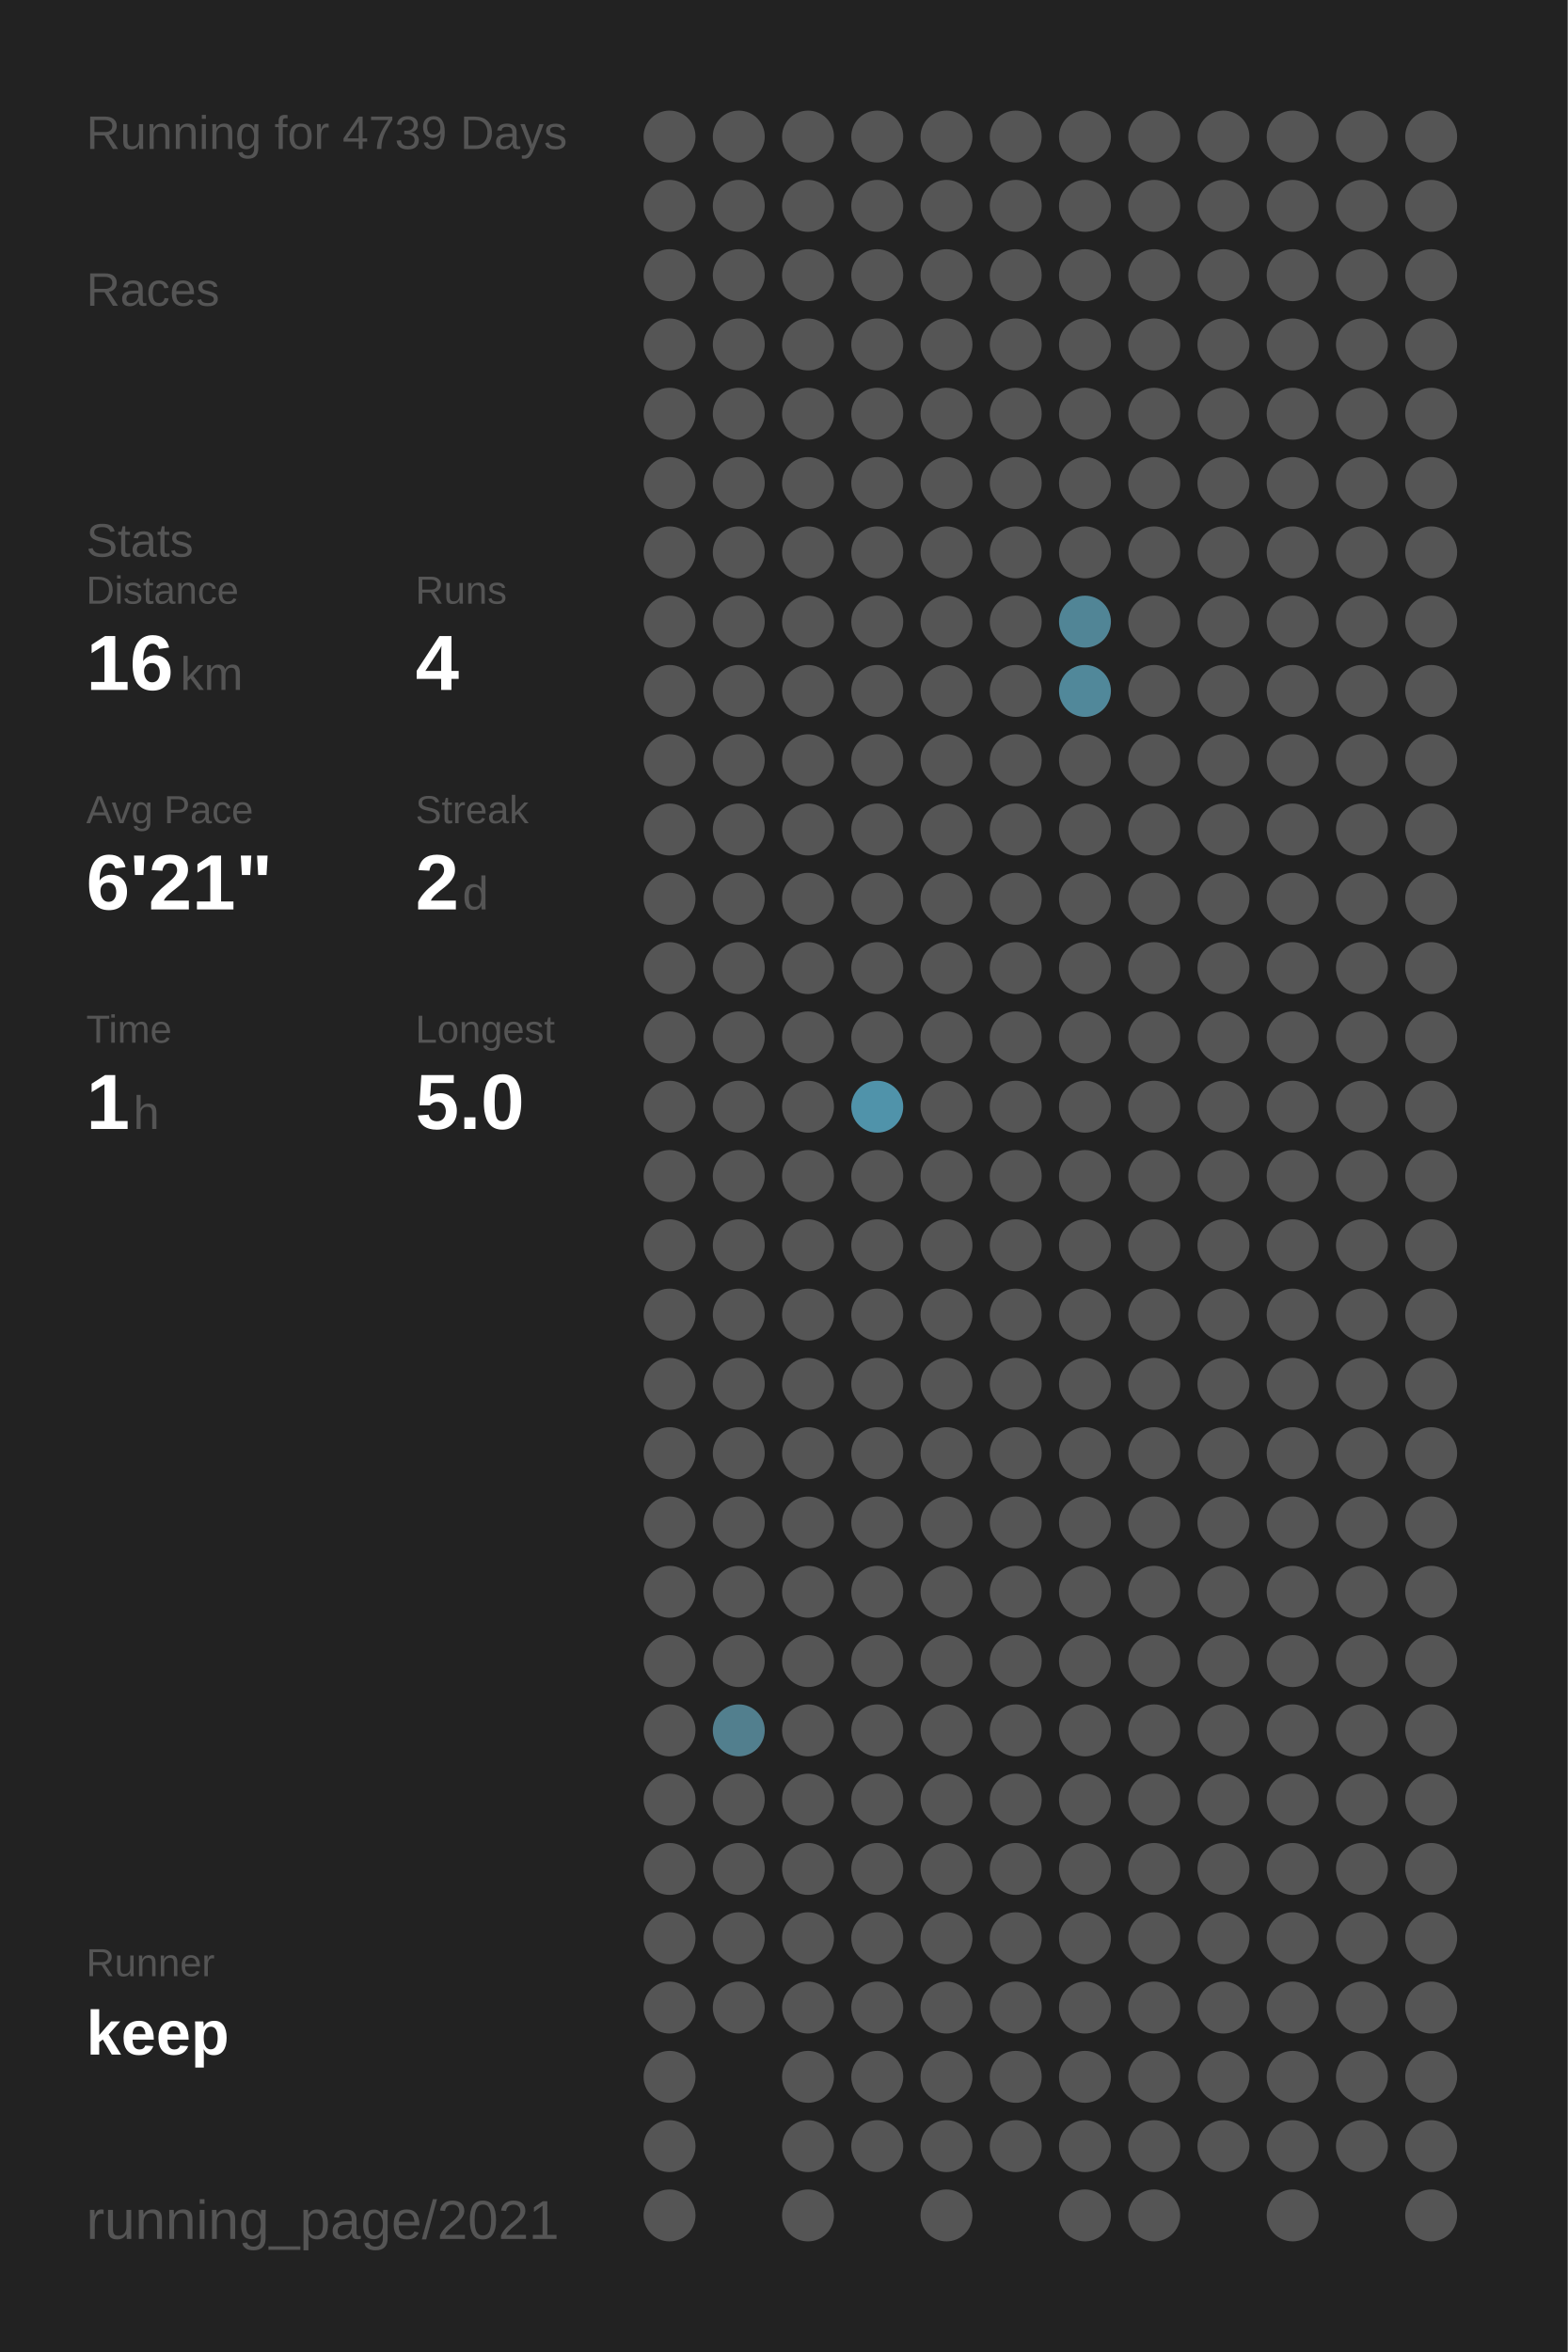
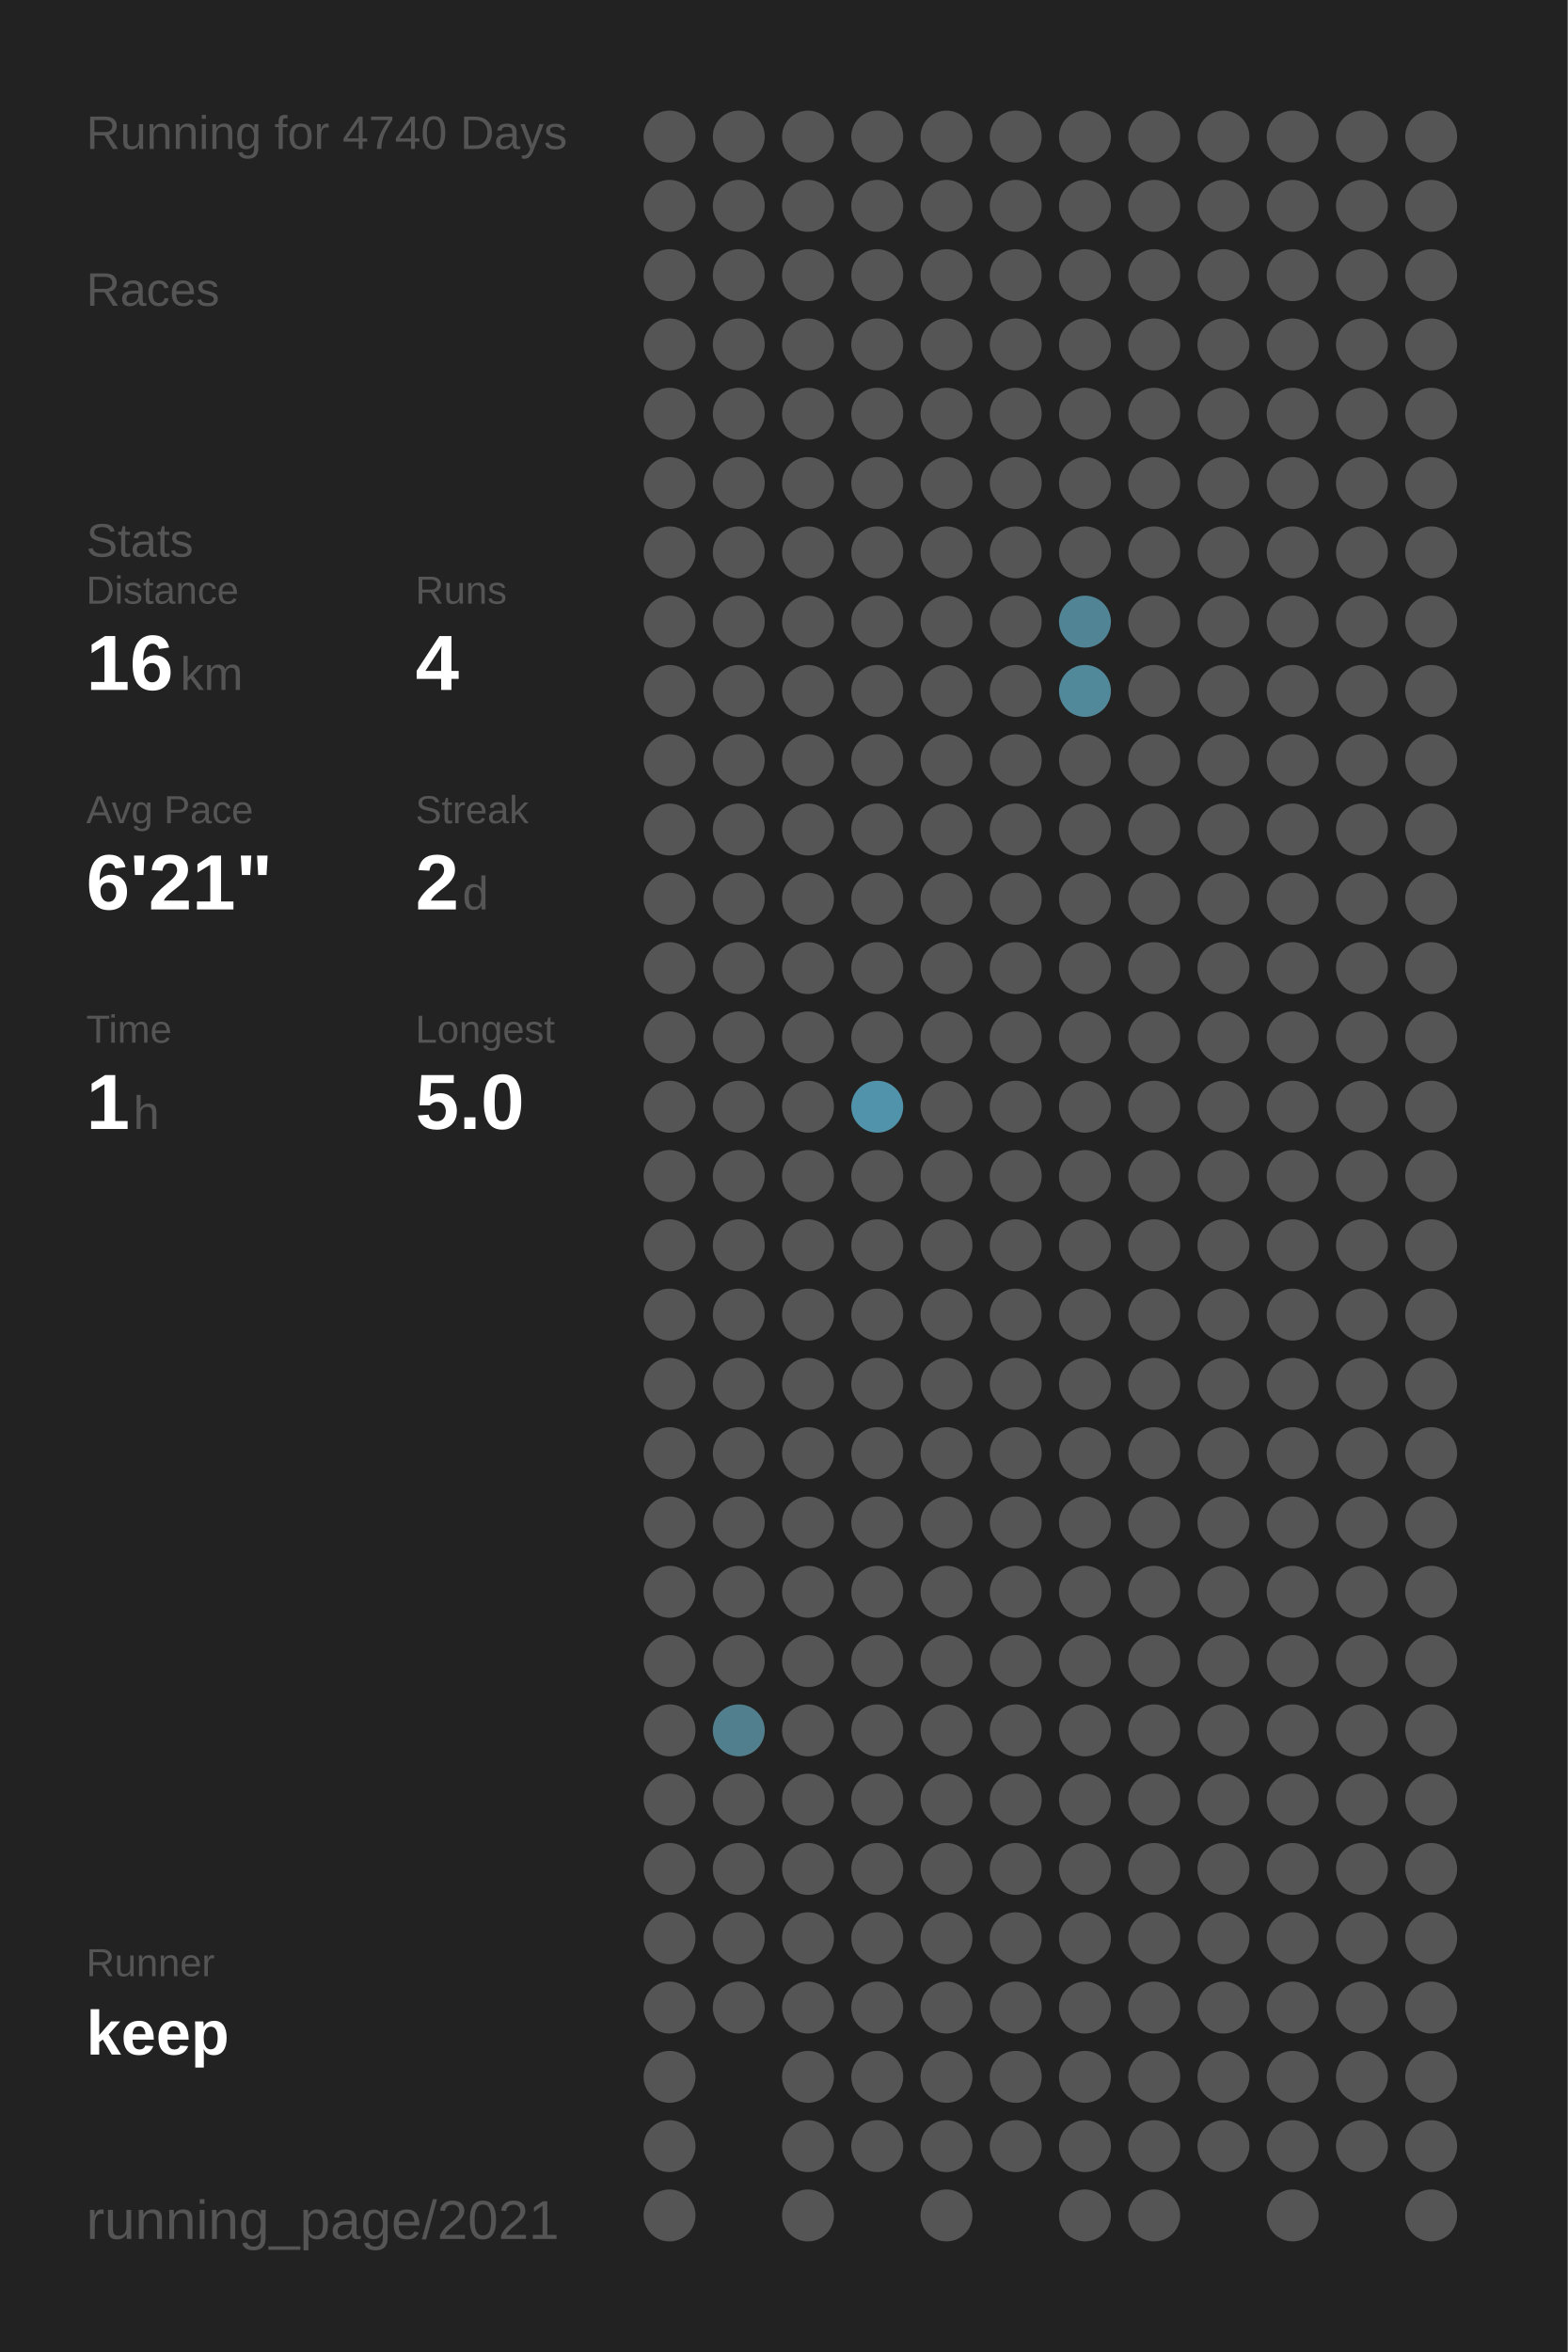
<svg xmlns="http://www.w3.org/2000/svg" baseProfile="full" height="300mm" version="1.1" viewBox="0,0,200,300" width="200mm">
  <defs />
  <rect fill="#222222" height="300" width="200" x="0" y="0" />
-   <text fill="#555555" style="font-size:6px; font-family:Arial;" x="11" y="19">Running for 4739 Days</text>
+   <text fill="#555555" style="font-size:6px; font-family:Arial;" x="11" y="19">Running for 4740 Days</text>
  <text fill="#555555" style="font-size:6px; font-family:Arial;" x="11" y="39">Races</text>
  <text fill="#555555" style="font-size:6px; font-family:Arial;" x="11" y="71">Stats</text>
  <text fill="#555555" style="font-size:5px; font-family:Arial;" x="11" y="77">Distance</text>
  <text fill="#FFFFFF" style="font-size:10px; font-family:Arial; font-weight:bold;" x="11" y="88">16</text>
  <text fill="#555555" style="font-size:6px; font-family:Arial;" x="23" y="88">km</text>
  <text fill="#555555" style="font-size:5px; font-family:Arial;" x="53" y="77">Runs</text>
  <text fill="#FFFFFF" style="font-size:10px; font-family:Arial; font-weight:bold;" x="53" y="88">4</text>
  <text fill="#555555" style="font-size:5px; font-family:Arial;" x="11" y="105">Avg Pace</text>
  <text fill="#FFFFFF" style="font-size:10px; font-family:Arial; font-weight:bold;" x="11" y="116">6'21"</text>
  <text fill="#555555" style="font-size:5px; font-family:Arial;" x="53" y="105">Streak</text>
  <text fill="#FFFFFF" style="font-size:10px; font-family:Arial; font-weight:bold;" x="53" y="116">2</text>
  <text fill="#555555" style="font-size:6px; font-family:Arial;" x="59" y="116">d</text>
  <text fill="#555555" style="font-size:5px; font-family:Arial;" x="11" y="133">Time</text>
  <text fill="#FFFFFF" style="font-size:10px; font-family:Arial; font-weight:bold;" x="11" y="144">1</text>
  <text fill="#555555" style="font-size:6px; font-family:Arial;" x="17" y="144">h</text>
  <text fill="#555555" style="font-size:5px; font-family:Arial;" x="53" y="133">Longest</text>
  <text fill="#FFFFFF" style="font-size:10px; font-family:Arial; font-weight:bold;" x="53" y="144">5.0</text>
  <text fill="#555555" style="font-size:5px; font-family:Arial;" x="11" y="252.065">Runner</text>
  <text fill="#FFFFFF" style="font-size:8px; font-family:Arial; font-weight:bold;" x="11" y="262.065">keep</text>
  <text fill="#555555" style="font-size:7px; font-family:Arial;" x="11" y="285.581">running_page/2021</text>
  <circle cx="85.417" cy="17.419" fill="#555555" r="3.312" />
  <circle cx="85.417" cy="26.258" fill="#555555" r="3.312" />
  <circle cx="85.417" cy="35.097" fill="#555555" r="3.312" />
  <circle cx="85.417" cy="43.935" fill="#555555" r="3.312" />
  <circle cx="85.417" cy="52.774" fill="#555555" r="3.312" />
  <circle cx="85.417" cy="61.613" fill="#555555" r="3.312" />
  <circle cx="85.417" cy="70.452" fill="#555555" r="3.312" />
  <circle cx="85.417" cy="79.29" fill="#555555" r="3.312" />
  <circle cx="85.417" cy="88.129" fill="#555555" r="3.312" />
  <circle cx="85.417" cy="96.968" fill="#555555" r="3.312" />
  <circle cx="85.417" cy="105.806" fill="#555555" r="3.312" />
  <circle cx="85.417" cy="114.645" fill="#555555" r="3.312" />
  <circle cx="85.417" cy="123.484" fill="#555555" r="3.312" />
  <circle cx="85.417" cy="132.323" fill="#555555" r="3.312" />
  <circle cx="85.417" cy="141.161" fill="#555555" r="3.312" />
  <circle cx="85.417" cy="150" fill="#555555" r="3.312" />
  <circle cx="85.417" cy="158.839" fill="#555555" r="3.312" />
  <circle cx="85.417" cy="167.677" fill="#555555" r="3.312" />
  <circle cx="85.417" cy="176.516" fill="#555555" r="3.312" />
  <circle cx="85.417" cy="185.355" fill="#555555" r="3.312" />
  <circle cx="85.417" cy="194.194" fill="#555555" r="3.312" />
  <circle cx="85.417" cy="203.032" fill="#555555" r="3.312" />
  <circle cx="85.417" cy="211.871" fill="#555555" r="3.312" />
  <circle cx="85.417" cy="220.71" fill="#555555" r="3.312" />
  <circle cx="85.417" cy="229.548" fill="#555555" r="3.312" />
  <circle cx="85.417" cy="238.387" fill="#555555" r="3.312" />
  <circle cx="85.417" cy="247.226" fill="#555555" r="3.312" />
  <circle cx="85.417" cy="256.065" fill="#555555" r="3.312" />
  <circle cx="85.417" cy="264.903" fill="#555555" r="3.312" />
  <circle cx="85.417" cy="273.742" fill="#555555" r="3.312" />
  <circle cx="85.417" cy="282.581" fill="#555555" r="3.312" />
  <circle cx="94.25" cy="17.419" fill="#555555" r="3.312" />
  <circle cx="94.25" cy="26.258" fill="#555555" r="3.312" />
  <circle cx="94.25" cy="35.097" fill="#555555" r="3.312" />
  <circle cx="94.25" cy="43.935" fill="#555555" r="3.312" />
  <circle cx="94.25" cy="52.774" fill="#555555" r="3.312" />
  <circle cx="94.25" cy="61.613" fill="#555555" r="3.312" />
  <circle cx="94.25" cy="70.452" fill="#555555" r="3.312" />
  <circle cx="94.25" cy="79.29" fill="#555555" r="3.312" />
  <circle cx="94.25" cy="88.129" fill="#555555" r="3.312" />
  <circle cx="94.25" cy="96.968" fill="#555555" r="3.312" />
  <circle cx="94.25" cy="105.806" fill="#555555" r="3.312" />
  <circle cx="94.25" cy="114.645" fill="#555555" r="3.312" />
  <circle cx="94.25" cy="123.484" fill="#555555" r="3.312" />
  <circle cx="94.25" cy="132.323" fill="#555555" r="3.312" />
  <circle cx="94.25" cy="141.161" fill="#555555" r="3.312" />
  <circle cx="94.25" cy="150" fill="#555555" r="3.312" />
  <circle cx="94.25" cy="158.839" fill="#555555" r="3.312" />
  <circle cx="94.25" cy="167.677" fill="#555555" r="3.312" />
  <circle cx="94.25" cy="176.516" fill="#555555" r="3.312" />
  <circle cx="94.25" cy="185.355" fill="#555555" r="3.312" />
  <circle cx="94.25" cy="194.194" fill="#555555" r="3.312" />
  <circle cx="94.25" cy="203.032" fill="#555555" r="3.312" />
  <circle cx="94.25" cy="211.871" fill="#555555" r="3.312" />
  <circle cx="94.25" cy="220.71" fill="#527f8e" r="3.312" />
  <circle cx="94.25" cy="229.548" fill="#555555" r="3.312" />
  <circle cx="94.25" cy="238.387" fill="#555555" r="3.312" />
  <circle cx="94.25" cy="247.226" fill="#555555" r="3.312" />
  <circle cx="94.25" cy="256.065" fill="#555555" r="3.312" />
  <circle cx="103.083" cy="17.419" fill="#555555" r="3.312" />
  <circle cx="103.083" cy="26.258" fill="#555555" r="3.312" />
  <circle cx="103.083" cy="35.097" fill="#555555" r="3.312" />
  <circle cx="103.083" cy="43.935" fill="#555555" r="3.312" />
  <circle cx="103.083" cy="52.774" fill="#555555" r="3.312" />
  <circle cx="103.083" cy="61.613" fill="#555555" r="3.312" />
  <circle cx="103.083" cy="70.452" fill="#555555" r="3.312" />
  <circle cx="103.083" cy="79.29" fill="#555555" r="3.312" />
  <circle cx="103.083" cy="88.129" fill="#555555" r="3.312" />
  <circle cx="103.083" cy="96.968" fill="#555555" r="3.312" />
  <circle cx="103.083" cy="105.806" fill="#555555" r="3.312" />
  <circle cx="103.083" cy="114.645" fill="#555555" r="3.312" />
  <circle cx="103.083" cy="123.484" fill="#555555" r="3.312" />
  <circle cx="103.083" cy="132.323" fill="#555555" r="3.312" />
  <circle cx="103.083" cy="141.161" fill="#555555" r="3.312" />
  <circle cx="103.083" cy="150" fill="#555555" r="3.312" />
  <circle cx="103.083" cy="158.839" fill="#555555" r="3.312" />
  <circle cx="103.083" cy="167.677" fill="#555555" r="3.312" />
  <circle cx="103.083" cy="176.516" fill="#555555" r="3.312" />
  <circle cx="103.083" cy="185.355" fill="#555555" r="3.312" />
  <circle cx="103.083" cy="194.194" fill="#555555" r="3.312" />
  <circle cx="103.083" cy="203.032" fill="#555555" r="3.312" />
  <circle cx="103.083" cy="211.871" fill="#555555" r="3.312" />
  <circle cx="103.083" cy="220.71" fill="#555555" r="3.312" />
  <circle cx="103.083" cy="229.548" fill="#555555" r="3.312" />
  <circle cx="103.083" cy="238.387" fill="#555555" r="3.312" />
  <circle cx="103.083" cy="247.226" fill="#555555" r="3.312" />
  <circle cx="103.083" cy="256.065" fill="#555555" r="3.312" />
  <circle cx="103.083" cy="264.903" fill="#555555" r="3.312" />
  <circle cx="103.083" cy="273.742" fill="#555555" r="3.312" />
  <circle cx="103.083" cy="282.581" fill="#555555" r="3.312" />
  <circle cx="111.917" cy="17.419" fill="#555555" r="3.312" />
  <circle cx="111.917" cy="26.258" fill="#555555" r="3.312" />
  <circle cx="111.917" cy="35.097" fill="#555555" r="3.312" />
  <circle cx="111.917" cy="43.935" fill="#555555" r="3.312" />
  <circle cx="111.917" cy="52.774" fill="#555555" r="3.312" />
  <circle cx="111.917" cy="61.613" fill="#555555" r="3.312" />
  <circle cx="111.917" cy="70.452" fill="#555555" r="3.312" />
  <circle cx="111.917" cy="79.29" fill="#555555" r="3.312" />
  <circle cx="111.917" cy="88.129" fill="#555555" r="3.312" />
  <circle cx="111.917" cy="96.968" fill="#555555" r="3.312" />
  <circle cx="111.917" cy="105.806" fill="#555555" r="3.312" />
  <circle cx="111.917" cy="114.645" fill="#555555" r="3.312" />
  <circle cx="111.917" cy="123.484" fill="#555555" r="3.312" />
  <circle cx="111.917" cy="132.323" fill="#555555" r="3.312" />
  <circle cx="111.917" cy="141.161" fill="#5093aa" r="3.312" />
  <circle cx="111.917" cy="150" fill="#555555" r="3.312" />
  <circle cx="111.917" cy="158.839" fill="#555555" r="3.312" />
  <circle cx="111.917" cy="167.677" fill="#555555" r="3.312" />
  <circle cx="111.917" cy="176.516" fill="#555555" r="3.312" />
  <circle cx="111.917" cy="185.355" fill="#555555" r="3.312" />
  <circle cx="111.917" cy="194.194" fill="#555555" r="3.312" />
  <circle cx="111.917" cy="203.032" fill="#555555" r="3.312" />
  <circle cx="111.917" cy="211.871" fill="#555555" r="3.312" />
  <circle cx="111.917" cy="220.71" fill="#555555" r="3.312" />
  <circle cx="111.917" cy="229.548" fill="#555555" r="3.312" />
  <circle cx="111.917" cy="238.387" fill="#555555" r="3.312" />
  <circle cx="111.917" cy="247.226" fill="#555555" r="3.312" />
  <circle cx="111.917" cy="256.065" fill="#555555" r="3.312" />
  <circle cx="111.917" cy="264.903" fill="#555555" r="3.312" />
  <circle cx="111.917" cy="273.742" fill="#555555" r="3.312" />
  <circle cx="120.75" cy="17.419" fill="#555555" r="3.312" />
  <circle cx="120.75" cy="26.258" fill="#555555" r="3.312" />
  <circle cx="120.75" cy="35.097" fill="#555555" r="3.312" />
  <circle cx="120.75" cy="43.935" fill="#555555" r="3.312" />
  <circle cx="120.75" cy="52.774" fill="#555555" r="3.312" />
  <circle cx="120.75" cy="61.613" fill="#555555" r="3.312" />
  <circle cx="120.75" cy="70.452" fill="#555555" r="3.312" />
  <circle cx="120.75" cy="79.29" fill="#555555" r="3.312" />
  <circle cx="120.75" cy="88.129" fill="#555555" r="3.312" />
  <circle cx="120.75" cy="96.968" fill="#555555" r="3.312" />
  <circle cx="120.75" cy="105.806" fill="#555555" r="3.312" />
  <circle cx="120.75" cy="114.645" fill="#555555" r="3.312" />
  <circle cx="120.75" cy="123.484" fill="#555555" r="3.312" />
  <circle cx="120.75" cy="132.323" fill="#555555" r="3.312" />
  <circle cx="120.75" cy="141.161" fill="#555555" r="3.312" />
  <circle cx="120.75" cy="150" fill="#555555" r="3.312" />
  <circle cx="120.75" cy="158.839" fill="#555555" r="3.312" />
  <circle cx="120.75" cy="167.677" fill="#555555" r="3.312" />
  <circle cx="120.75" cy="176.516" fill="#555555" r="3.312" />
  <circle cx="120.75" cy="185.355" fill="#555555" r="3.312" />
  <circle cx="120.75" cy="194.194" fill="#555555" r="3.312" />
  <circle cx="120.75" cy="203.032" fill="#555555" r="3.312" />
  <circle cx="120.75" cy="211.871" fill="#555555" r="3.312" />
  <circle cx="120.75" cy="220.71" fill="#555555" r="3.312" />
  <circle cx="120.75" cy="229.548" fill="#555555" r="3.312" />
  <circle cx="120.75" cy="238.387" fill="#555555" r="3.312" />
  <circle cx="120.75" cy="247.226" fill="#555555" r="3.312" />
  <circle cx="120.75" cy="256.065" fill="#555555" r="3.312" />
  <circle cx="120.75" cy="264.903" fill="#555555" r="3.312" />
  <circle cx="120.75" cy="273.742" fill="#555555" r="3.312" />
  <circle cx="120.75" cy="282.581" fill="#555555" r="3.312" />
  <circle cx="129.583" cy="17.419" fill="#555555" r="3.312" />
  <circle cx="129.583" cy="26.258" fill="#555555" r="3.312" />
  <circle cx="129.583" cy="35.097" fill="#555555" r="3.312" />
  <circle cx="129.583" cy="43.935" fill="#555555" r="3.312" />
  <circle cx="129.583" cy="52.774" fill="#555555" r="3.312" />
  <circle cx="129.583" cy="61.613" fill="#555555" r="3.312" />
  <circle cx="129.583" cy="70.452" fill="#555555" r="3.312" />
  <circle cx="129.583" cy="79.29" fill="#555555" r="3.312" />
  <circle cx="129.583" cy="88.129" fill="#555555" r="3.312" />
  <circle cx="129.583" cy="96.968" fill="#555555" r="3.312" />
  <circle cx="129.583" cy="105.806" fill="#555555" r="3.312" />
  <circle cx="129.583" cy="114.645" fill="#555555" r="3.312" />
  <circle cx="129.583" cy="123.484" fill="#555555" r="3.312" />
  <circle cx="129.583" cy="132.323" fill="#555555" r="3.312" />
  <circle cx="129.583" cy="141.161" fill="#555555" r="3.312" />
  <circle cx="129.583" cy="150" fill="#555555" r="3.312" />
  <circle cx="129.583" cy="158.839" fill="#555555" r="3.312" />
  <circle cx="129.583" cy="167.677" fill="#555555" r="3.312" />
  <circle cx="129.583" cy="176.516" fill="#555555" r="3.312" />
  <circle cx="129.583" cy="185.355" fill="#555555" r="3.312" />
  <circle cx="129.583" cy="194.194" fill="#555555" r="3.312" />
  <circle cx="129.583" cy="203.032" fill="#555555" r="3.312" />
  <circle cx="129.583" cy="211.871" fill="#555555" r="3.312" />
  <circle cx="129.583" cy="220.71" fill="#555555" r="3.312" />
  <circle cx="129.583" cy="229.548" fill="#555555" r="3.312" />
  <circle cx="129.583" cy="238.387" fill="#555555" r="3.312" />
  <circle cx="129.583" cy="247.226" fill="#555555" r="3.312" />
  <circle cx="129.583" cy="256.065" fill="#555555" r="3.312" />
  <circle cx="129.583" cy="264.903" fill="#555555" r="3.312" />
  <circle cx="129.583" cy="273.742" fill="#555555" r="3.312" />
  <circle cx="138.417" cy="17.419" fill="#555555" r="3.312" />
  <circle cx="138.417" cy="26.258" fill="#555555" r="3.312" />
  <circle cx="138.417" cy="35.097" fill="#555555" r="3.312" />
  <circle cx="138.417" cy="43.935" fill="#555555" r="3.312" />
  <circle cx="138.417" cy="52.774" fill="#555555" r="3.312" />
  <circle cx="138.417" cy="61.613" fill="#555555" r="3.312" />
  <circle cx="138.417" cy="70.452" fill="#555555" r="3.312" />
  <circle cx="138.417" cy="79.29" fill="#518596" r="3.312" />
  <circle cx="138.417" cy="88.129" fill="#51889a" r="3.312" />
  <circle cx="138.417" cy="96.968" fill="#555555" r="3.312" />
  <circle cx="138.417" cy="105.806" fill="#555555" r="3.312" />
  <circle cx="138.417" cy="114.645" fill="#555555" r="3.312" />
  <circle cx="138.417" cy="123.484" fill="#555555" r="3.312" />
  <circle cx="138.417" cy="132.323" fill="#555555" r="3.312" />
  <circle cx="138.417" cy="141.161" fill="#555555" r="3.312" />
  <circle cx="138.417" cy="150" fill="#555555" r="3.312" />
  <circle cx="138.417" cy="158.839" fill="#555555" r="3.312" />
  <circle cx="138.417" cy="167.677" fill="#555555" r="3.312" />
  <circle cx="138.417" cy="176.516" fill="#555555" r="3.312" />
  <circle cx="138.417" cy="185.355" fill="#555555" r="3.312" />
  <circle cx="138.417" cy="194.194" fill="#555555" r="3.312" />
  <circle cx="138.417" cy="203.032" fill="#555555" r="3.312" />
  <circle cx="138.417" cy="211.871" fill="#555555" r="3.312" />
  <circle cx="138.417" cy="220.71" fill="#555555" r="3.312" />
  <circle cx="138.417" cy="229.548" fill="#555555" r="3.312" />
  <circle cx="138.417" cy="238.387" fill="#555555" r="3.312" />
  <circle cx="138.417" cy="247.226" fill="#555555" r="3.312" />
  <circle cx="138.417" cy="256.065" fill="#555555" r="3.312" />
  <circle cx="138.417" cy="264.903" fill="#555555" r="3.312" />
  <circle cx="138.417" cy="273.742" fill="#555555" r="3.312" />
  <circle cx="138.417" cy="282.581" fill="#555555" r="3.312" />
  <circle cx="147.25" cy="17.419" fill="#555555" r="3.312" />
  <circle cx="147.25" cy="26.258" fill="#555555" r="3.312" />
  <circle cx="147.25" cy="35.097" fill="#555555" r="3.312" />
  <circle cx="147.25" cy="43.935" fill="#555555" r="3.312" />
  <circle cx="147.25" cy="52.774" fill="#555555" r="3.312" />
  <circle cx="147.25" cy="61.613" fill="#555555" r="3.312" />
  <circle cx="147.25" cy="70.452" fill="#555555" r="3.312" />
  <circle cx="147.25" cy="79.29" fill="#555555" r="3.312" />
  <circle cx="147.25" cy="88.129" fill="#555555" r="3.312" />
  <circle cx="147.25" cy="96.968" fill="#555555" r="3.312" />
  <circle cx="147.25" cy="105.806" fill="#555555" r="3.312" />
  <circle cx="147.25" cy="114.645" fill="#555555" r="3.312" />
  <circle cx="147.25" cy="123.484" fill="#555555" r="3.312" />
  <circle cx="147.25" cy="132.323" fill="#555555" r="3.312" />
  <circle cx="147.25" cy="141.161" fill="#555555" r="3.312" />
  <circle cx="147.25" cy="150" fill="#555555" r="3.312" />
  <circle cx="147.25" cy="158.839" fill="#555555" r="3.312" />
  <circle cx="147.25" cy="167.677" fill="#555555" r="3.312" />
  <circle cx="147.25" cy="176.516" fill="#555555" r="3.312" />
  <circle cx="147.25" cy="185.355" fill="#555555" r="3.312" />
  <circle cx="147.25" cy="194.194" fill="#555555" r="3.312" />
  <circle cx="147.25" cy="203.032" fill="#555555" r="3.312" />
  <circle cx="147.25" cy="211.871" fill="#555555" r="3.312" />
  <circle cx="147.25" cy="220.71" fill="#555555" r="3.312" />
  <circle cx="147.25" cy="229.548" fill="#555555" r="3.312" />
  <circle cx="147.25" cy="238.387" fill="#555555" r="3.312" />
  <circle cx="147.25" cy="247.226" fill="#555555" r="3.312" />
  <circle cx="147.25" cy="256.065" fill="#555555" r="3.312" />
  <circle cx="147.25" cy="264.903" fill="#555555" r="3.312" />
  <circle cx="147.25" cy="273.742" fill="#555555" r="3.312" />
  <circle cx="147.25" cy="282.581" fill="#555555" r="3.312" />
  <circle cx="156.083" cy="17.419" fill="#555555" r="3.312" />
  <circle cx="156.083" cy="26.258" fill="#555555" r="3.312" />
  <circle cx="156.083" cy="35.097" fill="#555555" r="3.312" />
  <circle cx="156.083" cy="43.935" fill="#555555" r="3.312" />
  <circle cx="156.083" cy="52.774" fill="#555555" r="3.312" />
  <circle cx="156.083" cy="61.613" fill="#555555" r="3.312" />
  <circle cx="156.083" cy="70.452" fill="#555555" r="3.312" />
  <circle cx="156.083" cy="79.29" fill="#555555" r="3.312" />
  <circle cx="156.083" cy="88.129" fill="#555555" r="3.312" />
  <circle cx="156.083" cy="96.968" fill="#555555" r="3.312" />
  <circle cx="156.083" cy="105.806" fill="#555555" r="3.312" />
  <circle cx="156.083" cy="114.645" fill="#555555" r="3.312" />
  <circle cx="156.083" cy="123.484" fill="#555555" r="3.312" />
  <circle cx="156.083" cy="132.323" fill="#555555" r="3.312" />
  <circle cx="156.083" cy="141.161" fill="#555555" r="3.312" />
  <circle cx="156.083" cy="150" fill="#555555" r="3.312" />
  <circle cx="156.083" cy="158.839" fill="#555555" r="3.312" />
  <circle cx="156.083" cy="167.677" fill="#555555" r="3.312" />
  <circle cx="156.083" cy="176.516" fill="#555555" r="3.312" />
  <circle cx="156.083" cy="185.355" fill="#555555" r="3.312" />
  <circle cx="156.083" cy="194.194" fill="#555555" r="3.312" />
  <circle cx="156.083" cy="203.032" fill="#555555" r="3.312" />
  <circle cx="156.083" cy="211.871" fill="#555555" r="3.312" />
  <circle cx="156.083" cy="220.71" fill="#555555" r="3.312" />
  <circle cx="156.083" cy="229.548" fill="#555555" r="3.312" />
  <circle cx="156.083" cy="238.387" fill="#555555" r="3.312" />
  <circle cx="156.083" cy="247.226" fill="#555555" r="3.312" />
  <circle cx="156.083" cy="256.065" fill="#555555" r="3.312" />
  <circle cx="156.083" cy="264.903" fill="#555555" r="3.312" />
  <circle cx="156.083" cy="273.742" fill="#555555" r="3.312" />
  <circle cx="164.917" cy="17.419" fill="#555555" r="3.312" />
  <circle cx="164.917" cy="26.258" fill="#555555" r="3.312" />
  <circle cx="164.917" cy="35.097" fill="#555555" r="3.312" />
  <circle cx="164.917" cy="43.935" fill="#555555" r="3.312" />
  <circle cx="164.917" cy="52.774" fill="#555555" r="3.312" />
  <circle cx="164.917" cy="61.613" fill="#555555" r="3.312" />
  <circle cx="164.917" cy="70.452" fill="#555555" r="3.312" />
  <circle cx="164.917" cy="79.29" fill="#555555" r="3.312" />
  <circle cx="164.917" cy="88.129" fill="#555555" r="3.312" />
  <circle cx="164.917" cy="96.968" fill="#555555" r="3.312" />
  <circle cx="164.917" cy="105.806" fill="#555555" r="3.312" />
  <circle cx="164.917" cy="114.645" fill="#555555" r="3.312" />
  <circle cx="164.917" cy="123.484" fill="#555555" r="3.312" />
  <circle cx="164.917" cy="132.323" fill="#555555" r="3.312" />
  <circle cx="164.917" cy="141.161" fill="#555555" r="3.312" />
  <circle cx="164.917" cy="150" fill="#555555" r="3.312" />
  <circle cx="164.917" cy="158.839" fill="#555555" r="3.312" />
  <circle cx="164.917" cy="167.677" fill="#555555" r="3.312" />
  <circle cx="164.917" cy="176.516" fill="#555555" r="3.312" />
  <circle cx="164.917" cy="185.355" fill="#555555" r="3.312" />
  <circle cx="164.917" cy="194.194" fill="#555555" r="3.312" />
  <circle cx="164.917" cy="203.032" fill="#555555" r="3.312" />
  <circle cx="164.917" cy="211.871" fill="#555555" r="3.312" />
  <circle cx="164.917" cy="220.71" fill="#555555" r="3.312" />
  <circle cx="164.917" cy="229.548" fill="#555555" r="3.312" />
  <circle cx="164.917" cy="238.387" fill="#555555" r="3.312" />
  <circle cx="164.917" cy="247.226" fill="#555555" r="3.312" />
  <circle cx="164.917" cy="256.065" fill="#555555" r="3.312" />
  <circle cx="164.917" cy="264.903" fill="#555555" r="3.312" />
  <circle cx="164.917" cy="273.742" fill="#555555" r="3.312" />
  <circle cx="164.917" cy="282.581" fill="#555555" r="3.312" />
  <circle cx="173.75" cy="17.419" fill="#555555" r="3.312" />
  <circle cx="173.75" cy="26.258" fill="#555555" r="3.312" />
  <circle cx="173.75" cy="35.097" fill="#555555" r="3.312" />
  <circle cx="173.75" cy="43.935" fill="#555555" r="3.312" />
  <circle cx="173.75" cy="52.774" fill="#555555" r="3.312" />
  <circle cx="173.75" cy="61.613" fill="#555555" r="3.312" />
  <circle cx="173.75" cy="70.452" fill="#555555" r="3.312" />
  <circle cx="173.75" cy="79.29" fill="#555555" r="3.312" />
  <circle cx="173.75" cy="88.129" fill="#555555" r="3.312" />
  <circle cx="173.75" cy="96.968" fill="#555555" r="3.312" />
  <circle cx="173.75" cy="105.806" fill="#555555" r="3.312" />
  <circle cx="173.75" cy="114.645" fill="#555555" r="3.312" />
  <circle cx="173.75" cy="123.484" fill="#555555" r="3.312" />
  <circle cx="173.75" cy="132.323" fill="#555555" r="3.312" />
  <circle cx="173.75" cy="141.161" fill="#555555" r="3.312" />
  <circle cx="173.75" cy="150" fill="#555555" r="3.312" />
  <circle cx="173.75" cy="158.839" fill="#555555" r="3.312" />
  <circle cx="173.75" cy="167.677" fill="#555555" r="3.312" />
  <circle cx="173.75" cy="176.516" fill="#555555" r="3.312" />
  <circle cx="173.75" cy="185.355" fill="#555555" r="3.312" />
  <circle cx="173.75" cy="194.194" fill="#555555" r="3.312" />
  <circle cx="173.75" cy="203.032" fill="#555555" r="3.312" />
  <circle cx="173.75" cy="211.871" fill="#555555" r="3.312" />
  <circle cx="173.75" cy="220.71" fill="#555555" r="3.312" />
  <circle cx="173.75" cy="229.548" fill="#555555" r="3.312" />
  <circle cx="173.75" cy="238.387" fill="#555555" r="3.312" />
  <circle cx="173.75" cy="247.226" fill="#555555" r="3.312" />
  <circle cx="173.75" cy="256.065" fill="#555555" r="3.312" />
  <circle cx="173.75" cy="264.903" fill="#555555" r="3.312" />
  <circle cx="173.75" cy="273.742" fill="#555555" r="3.312" />
  <circle cx="182.583" cy="17.419" fill="#555555" r="3.312" />
  <circle cx="182.583" cy="26.258" fill="#555555" r="3.312" />
  <circle cx="182.583" cy="35.097" fill="#555555" r="3.312" />
  <circle cx="182.583" cy="43.935" fill="#555555" r="3.312" />
  <circle cx="182.583" cy="52.774" fill="#555555" r="3.312" />
  <circle cx="182.583" cy="61.613" fill="#555555" r="3.312" />
  <circle cx="182.583" cy="70.452" fill="#555555" r="3.312" />
  <circle cx="182.583" cy="79.29" fill="#555555" r="3.312" />
  <circle cx="182.583" cy="88.129" fill="#555555" r="3.312" />
  <circle cx="182.583" cy="96.968" fill="#555555" r="3.312" />
  <circle cx="182.583" cy="105.806" fill="#555555" r="3.312" />
  <circle cx="182.583" cy="114.645" fill="#555555" r="3.312" />
  <circle cx="182.583" cy="123.484" fill="#555555" r="3.312" />
  <circle cx="182.583" cy="132.323" fill="#555555" r="3.312" />
  <circle cx="182.583" cy="141.161" fill="#555555" r="3.312" />
  <circle cx="182.583" cy="150" fill="#555555" r="3.312" />
  <circle cx="182.583" cy="158.839" fill="#555555" r="3.312" />
  <circle cx="182.583" cy="167.677" fill="#555555" r="3.312" />
  <circle cx="182.583" cy="176.516" fill="#555555" r="3.312" />
  <circle cx="182.583" cy="185.355" fill="#555555" r="3.312" />
  <circle cx="182.583" cy="194.194" fill="#555555" r="3.312" />
  <circle cx="182.583" cy="203.032" fill="#555555" r="3.312" />
  <circle cx="182.583" cy="211.871" fill="#555555" r="3.312" />
  <circle cx="182.583" cy="220.71" fill="#555555" r="3.312" />
  <circle cx="182.583" cy="229.548" fill="#555555" r="3.312" />
  <circle cx="182.583" cy="238.387" fill="#555555" r="3.312" />
  <circle cx="182.583" cy="247.226" fill="#555555" r="3.312" />
  <circle cx="182.583" cy="256.065" fill="#555555" r="3.312" />
  <circle cx="182.583" cy="264.903" fill="#555555" r="3.312" />
  <circle cx="182.583" cy="273.742" fill="#555555" r="3.312" />
  <circle cx="182.583" cy="282.581" fill="#555555" r="3.312" />
</svg>
